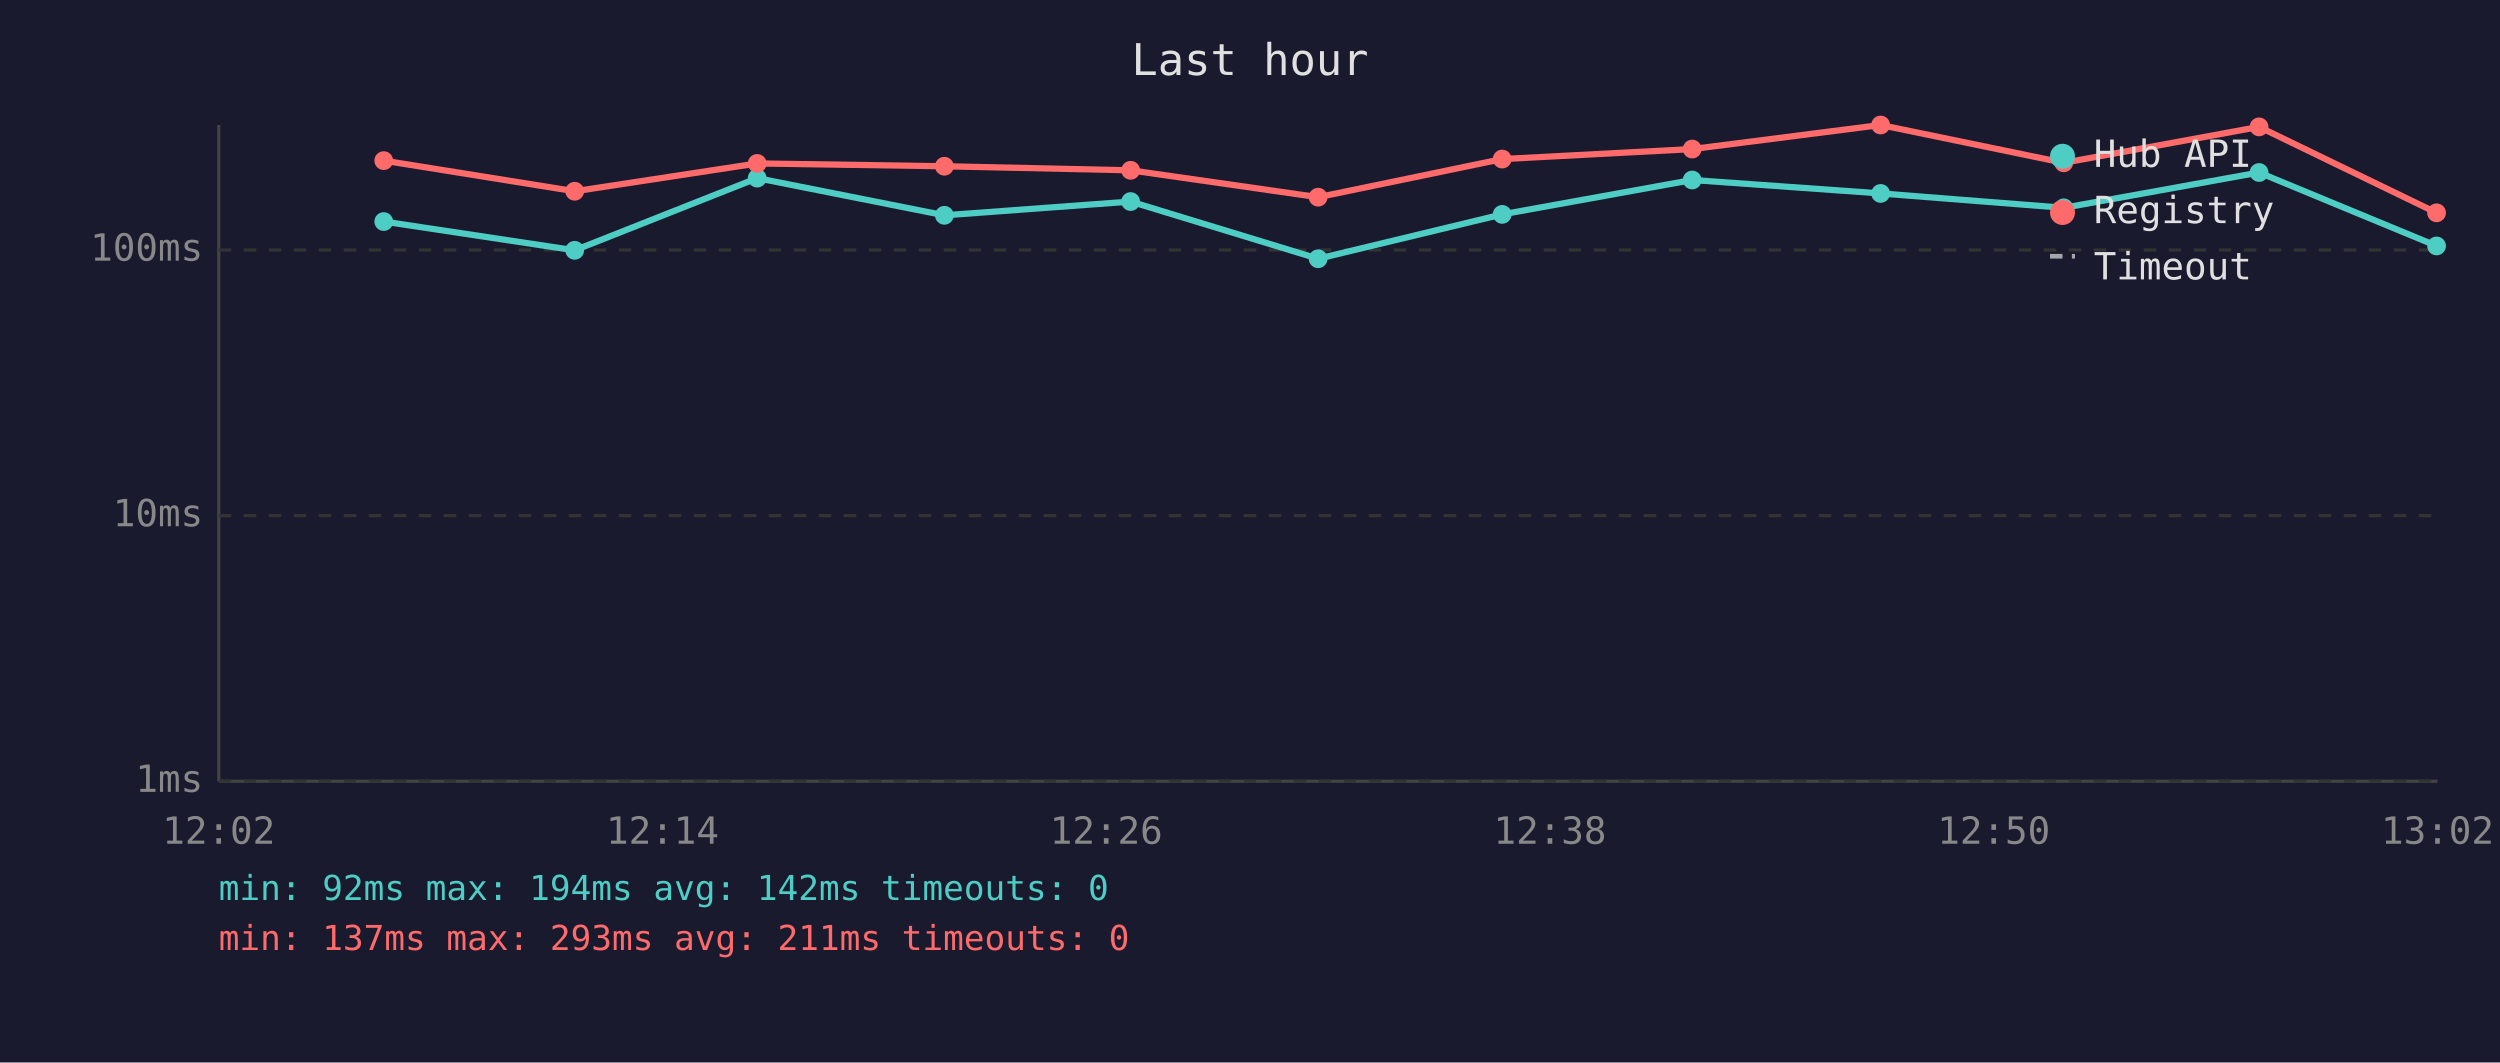
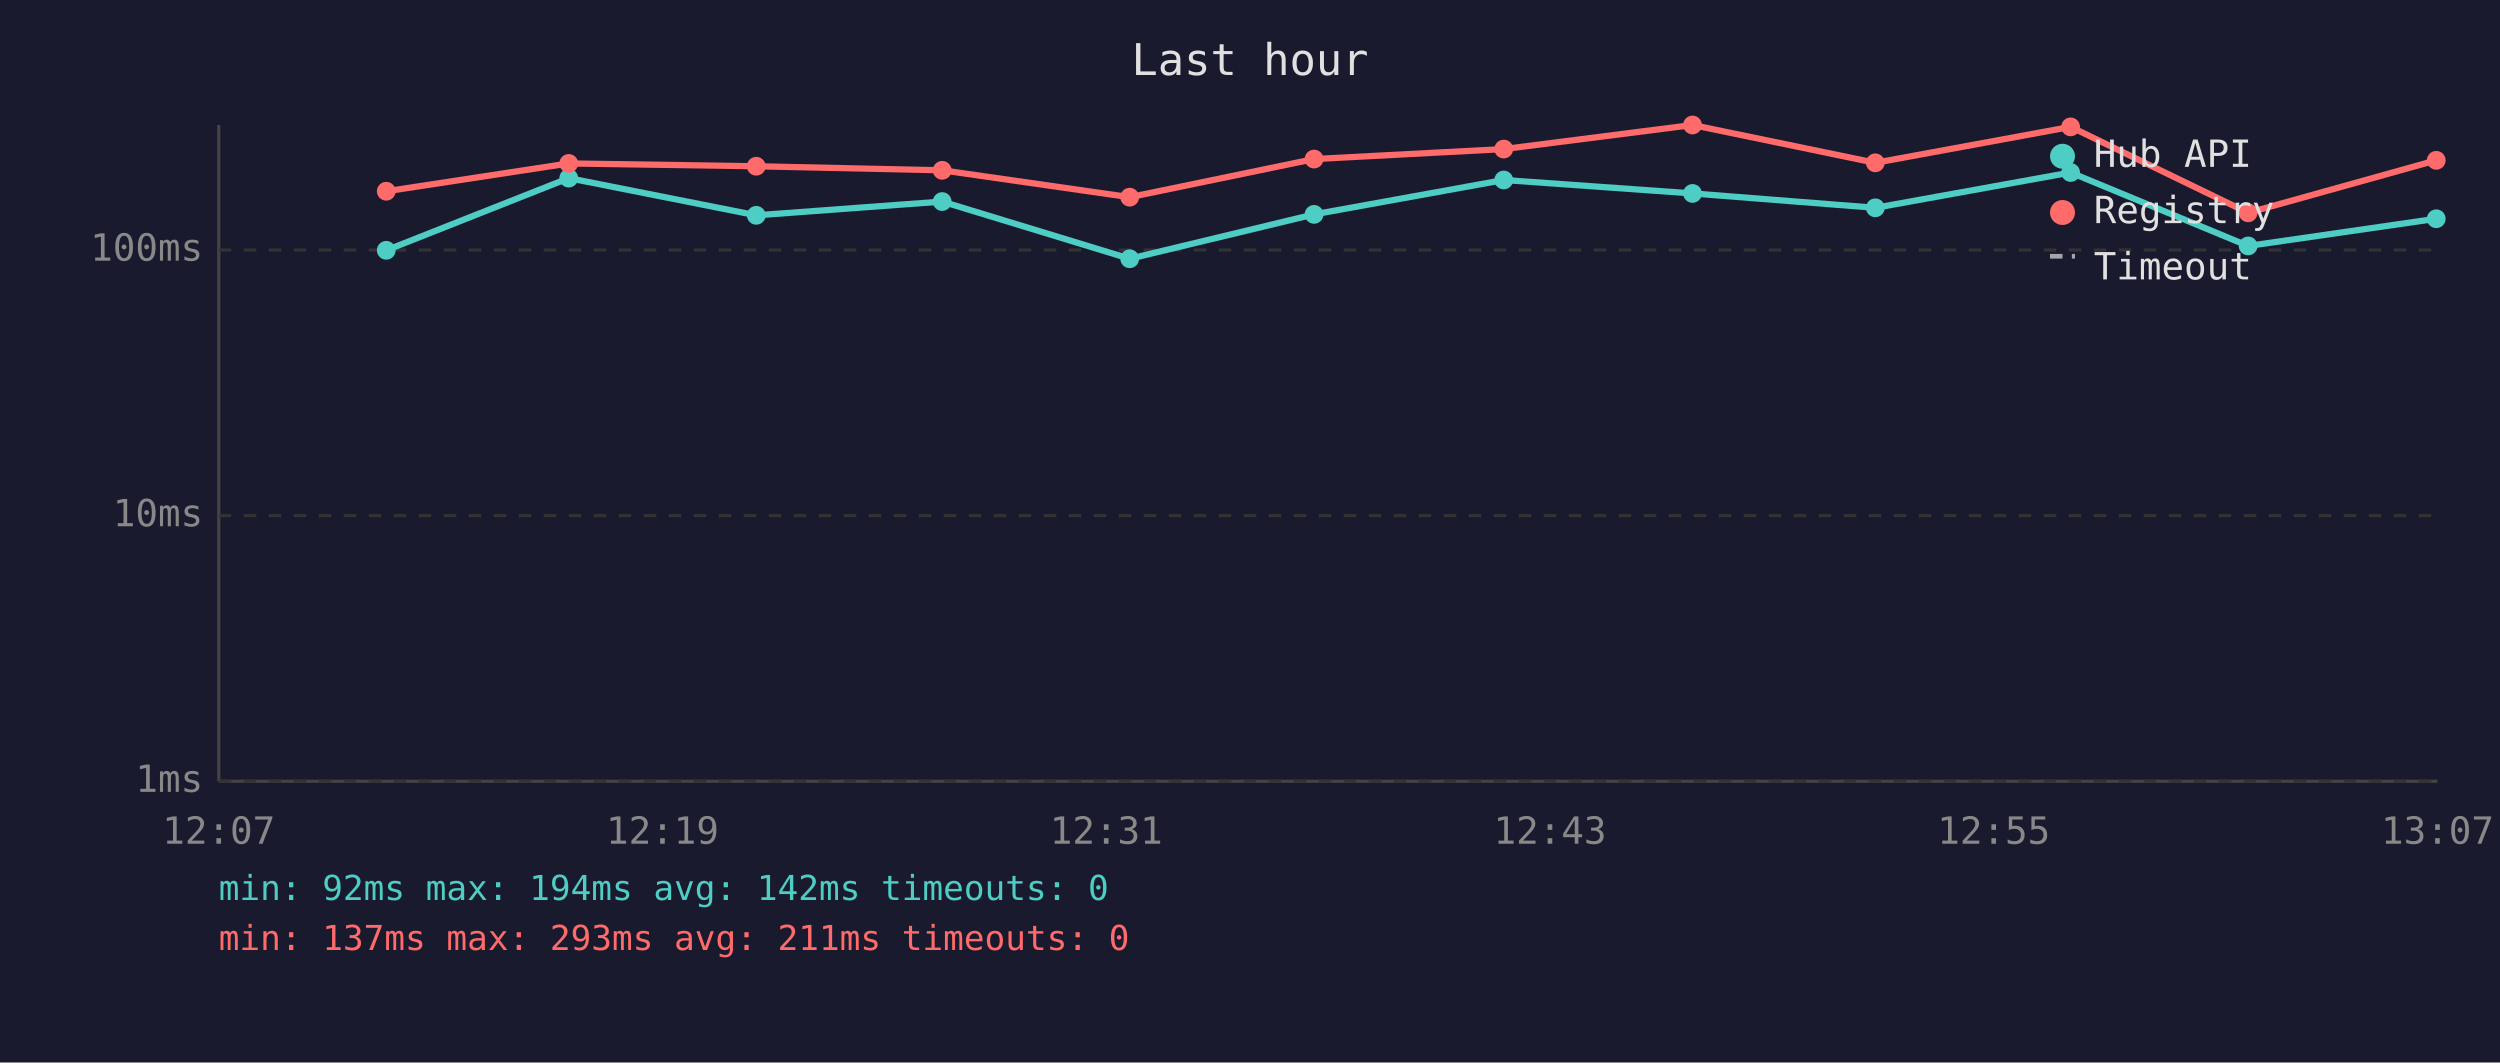
<svg xmlns="http://www.w3.org/2000/svg" viewBox="0 0 800 340" font-family="monospace" font-size="12">
  <rect width="800" height="340" fill="#1a1a2e" />
  <text x="400" y="24" fill="#e0e0e0" font-size="14" text-anchor="middle">Last hour</text>
  <line x1="70" y1="40" x2="70" y2="250" stroke="#444" stroke-width="1" />
  <line x1="70" y1="250" x2="780" y2="250" stroke="#444" stroke-width="1" />
  <line x1="70" y1="250" x2="780" y2="250" stroke="#333" stroke-width="1" stroke-dasharray="4" />
  <text x="65" y="250" fill="#888" text-anchor="end" dominant-baseline="middle">1ms</text>
  <line x1="70" y1="165" x2="780" y2="165" stroke="#333" stroke-width="1" stroke-dasharray="4" />
  <text x="65" y="165" fill="#888" text-anchor="end" dominant-baseline="middle">10ms</text>
  <line x1="70" y1="80" x2="780" y2="80" stroke="#333" stroke-width="1" stroke-dasharray="4" />
  <text x="65" y="80" fill="#888" text-anchor="end" dominant-baseline="middle">100ms</text>
-   <text x="70" y="270" fill="#888" text-anchor="middle">12:02</text>
-   <text x="212" y="270" fill="#888" text-anchor="middle">12:14</text>
-   <text x="354" y="270" fill="#888" text-anchor="middle">12:26</text>
-   <text x="496" y="270" fill="#888" text-anchor="middle">12:38</text>
-   <text x="638" y="270" fill="#888" text-anchor="middle">12:50</text>
-   <text x="780" y="270" fill="#888" text-anchor="middle">13:02</text>
-   <polyline points="122.8,70.9 183.9,80.1 242.3,57.0 302.2,68.9 361.8,64.5 421.8,82.8 480.7,68.6 541.5,57.6 601.8,61.9 660.4,66.5 722.9,55.2 779.7,78.7" fill="none" stroke="#4ecdc4" stroke-width="2" opacity="1" />
-   <circle cx="122.8" cy="70.9" r="3" fill="#4ecdc4" />
-   <circle cx="183.9" cy="80.1" r="3" fill="#4ecdc4" />
-   <circle cx="242.3" cy="57.0" r="3" fill="#4ecdc4" />
-   <circle cx="302.2" cy="68.9" r="3" fill="#4ecdc4" />
-   <circle cx="361.8" cy="64.5" r="3" fill="#4ecdc4" />
-   <circle cx="421.8" cy="82.8" r="3" fill="#4ecdc4" />
-   <circle cx="480.7" cy="68.6" r="3" fill="#4ecdc4" />
-   <circle cx="541.5" cy="57.6" r="3" fill="#4ecdc4" />
-   <circle cx="601.8" cy="61.9" r="3" fill="#4ecdc4" />
-   <circle cx="660.4" cy="66.5" r="3" fill="#4ecdc4" />
-   <circle cx="722.9" cy="55.2" r="3" fill="#4ecdc4" />
-   <circle cx="779.7" cy="78.7" r="3" fill="#4ecdc4" />
-   <polyline points="122.8,51.4 183.9,61.2 242.3,52.3 302.2,53.2 361.8,54.5 421.8,63.1 480.7,50.9 541.5,47.7 601.8,40.0 660.4,52.1 722.9,40.6 779.7,68.1" fill="none" stroke="#ff6b6b" stroke-width="2" opacity="1" />
-   <circle cx="122.8" cy="51.4" r="3" fill="#ff6b6b" />
-   <circle cx="183.9" cy="61.2" r="3" fill="#ff6b6b" />
-   <circle cx="242.3" cy="52.3" r="3" fill="#ff6b6b" />
-   <circle cx="302.2" cy="53.2" r="3" fill="#ff6b6b" />
-   <circle cx="361.8" cy="54.5" r="3" fill="#ff6b6b" />
-   <circle cx="421.8" cy="63.1" r="3" fill="#ff6b6b" />
-   <circle cx="480.7" cy="50.9" r="3" fill="#ff6b6b" />
-   <circle cx="541.5" cy="47.7" r="3" fill="#ff6b6b" />
-   <circle cx="601.8" cy="40.0" r="3" fill="#ff6b6b" />
-   <circle cx="660.4" cy="52.1" r="3" fill="#ff6b6b" />
-   <circle cx="722.9" cy="40.6" r="3" fill="#ff6b6b" />
-   <circle cx="779.7" cy="68.1" r="3" fill="#ff6b6b" />
+   <text x="70" y="270" fill="#888" text-anchor="middle">12:07</text>
+   <text x="212" y="270" fill="#888" text-anchor="middle">12:19</text>
+   <text x="354" y="270" fill="#888" text-anchor="middle">12:31</text>
+   <text x="496" y="270" fill="#888" text-anchor="middle">12:43</text>
+   <text x="638" y="270" fill="#888" text-anchor="middle">12:55</text>
+   <text x="780" y="270" fill="#888" text-anchor="middle">13:07</text>
+   <polyline points="123.6,80.1 182.0,57.0 242.0,68.9 301.5,64.5 361.5,82.8 420.5,68.6 481.2,57.6 541.6,61.9 600.1,66.5 662.6,55.2 719.4,78.7 779.6,70.0" fill="none" stroke="#4ecdc4" stroke-width="2" opacity="1" />
+   <circle cx="123.6" cy="80.1" r="3" fill="#4ecdc4" />
+   <circle cx="182.0" cy="57.0" r="3" fill="#4ecdc4" />
+   <circle cx="242.0" cy="68.9" r="3" fill="#4ecdc4" />
+   <circle cx="301.5" cy="64.5" r="3" fill="#4ecdc4" />
+   <circle cx="361.5" cy="82.8" r="3" fill="#4ecdc4" />
+   <circle cx="420.5" cy="68.6" r="3" fill="#4ecdc4" />
+   <circle cx="481.2" cy="57.6" r="3" fill="#4ecdc4" />
+   <circle cx="541.6" cy="61.9" r="3" fill="#4ecdc4" />
+   <circle cx="600.1" cy="66.5" r="3" fill="#4ecdc4" />
+   <circle cx="662.6" cy="55.2" r="3" fill="#4ecdc4" />
+   <circle cx="719.4" cy="78.7" r="3" fill="#4ecdc4" />
+   <circle cx="779.6" cy="70.0" r="3" fill="#4ecdc4" />
+   <polyline points="123.6,61.2 182.0,52.3 242.0,53.2 301.5,54.5 361.5,63.1 420.5,50.9 481.2,47.7 541.6,40.0 600.1,52.1 662.6,40.6 719.4,68.1 779.6,51.3" fill="none" stroke="#ff6b6b" stroke-width="2" opacity="1" />
+   <circle cx="123.6" cy="61.2" r="3" fill="#ff6b6b" />
+   <circle cx="182.0" cy="52.3" r="3" fill="#ff6b6b" />
+   <circle cx="242.0" cy="53.2" r="3" fill="#ff6b6b" />
+   <circle cx="301.5" cy="54.5" r="3" fill="#ff6b6b" />
+   <circle cx="361.5" cy="63.1" r="3" fill="#ff6b6b" />
+   <circle cx="420.5" cy="50.9" r="3" fill="#ff6b6b" />
+   <circle cx="481.2" cy="47.7" r="3" fill="#ff6b6b" />
+   <circle cx="541.6" cy="40.0" r="3" fill="#ff6b6b" />
+   <circle cx="600.1" cy="52.1" r="3" fill="#ff6b6b" />
+   <circle cx="662.6" cy="40.6" r="3" fill="#ff6b6b" />
+   <circle cx="719.4" cy="68.1" r="3" fill="#ff6b6b" />
+   <circle cx="779.6" cy="51.3" r="3" fill="#ff6b6b" />
  <circle cx="660" cy="50" r="4" fill="#4ecdc4" />
  <text x="670" y="50" fill="#e0e0e0" dominant-baseline="middle">Hub API</text>
  <circle cx="660" cy="68" r="4" fill="#ff6b6b" />
  <text x="670" y="68" fill="#e0e0e0" dominant-baseline="middle">Registry</text>
  <line x1="656" y1="82" x2="664" y2="82" stroke="#e0e0e0" stroke-width="1.5" stroke-dasharray="4,3" opacity="0.7" />
  <text x="670" y="86" fill="#e0e0e0" dominant-baseline="middle">Timeout</text>
  <text x="70" y="288" fill="#4ecdc4" font-size="11">min: 92ms  max: 194ms  avg: 142ms  timeouts: 0</text>
  <text x="70" y="304" fill="#ff6b6b" font-size="11">min: 137ms  max: 293ms  avg: 211ms  timeouts: 0</text>
</svg>
